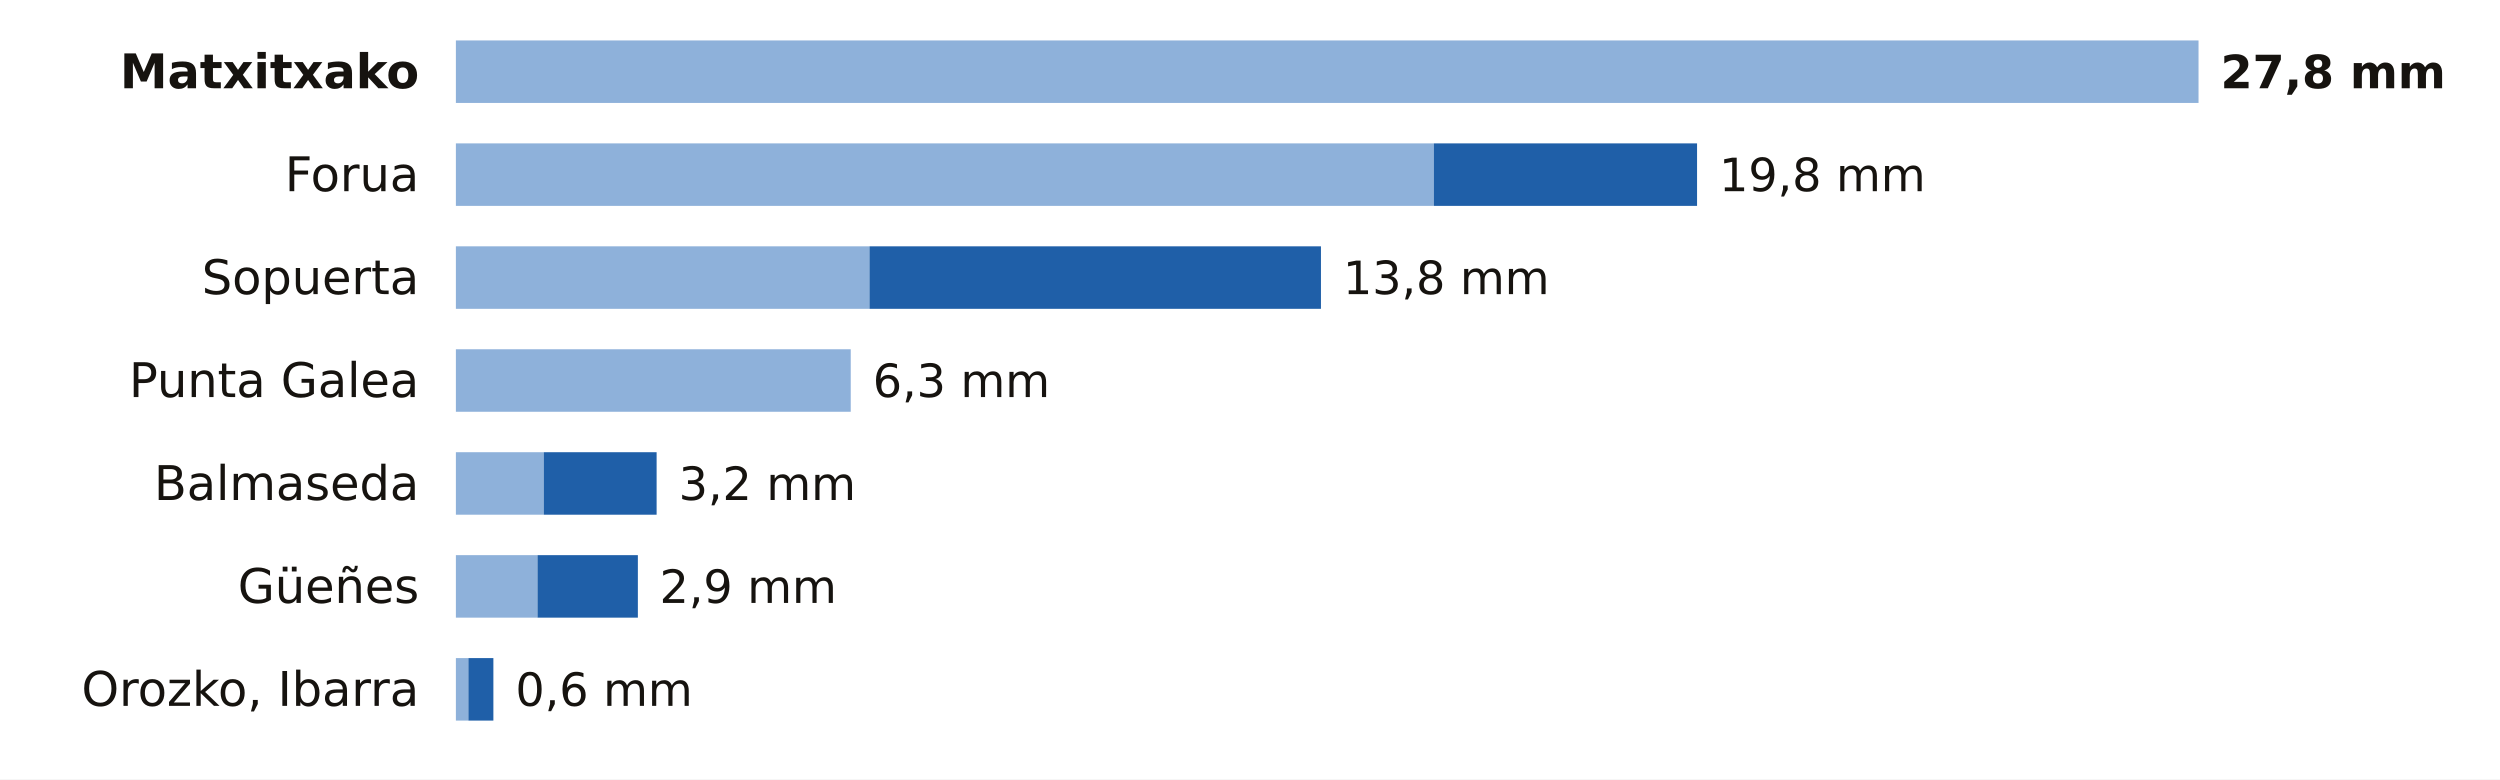
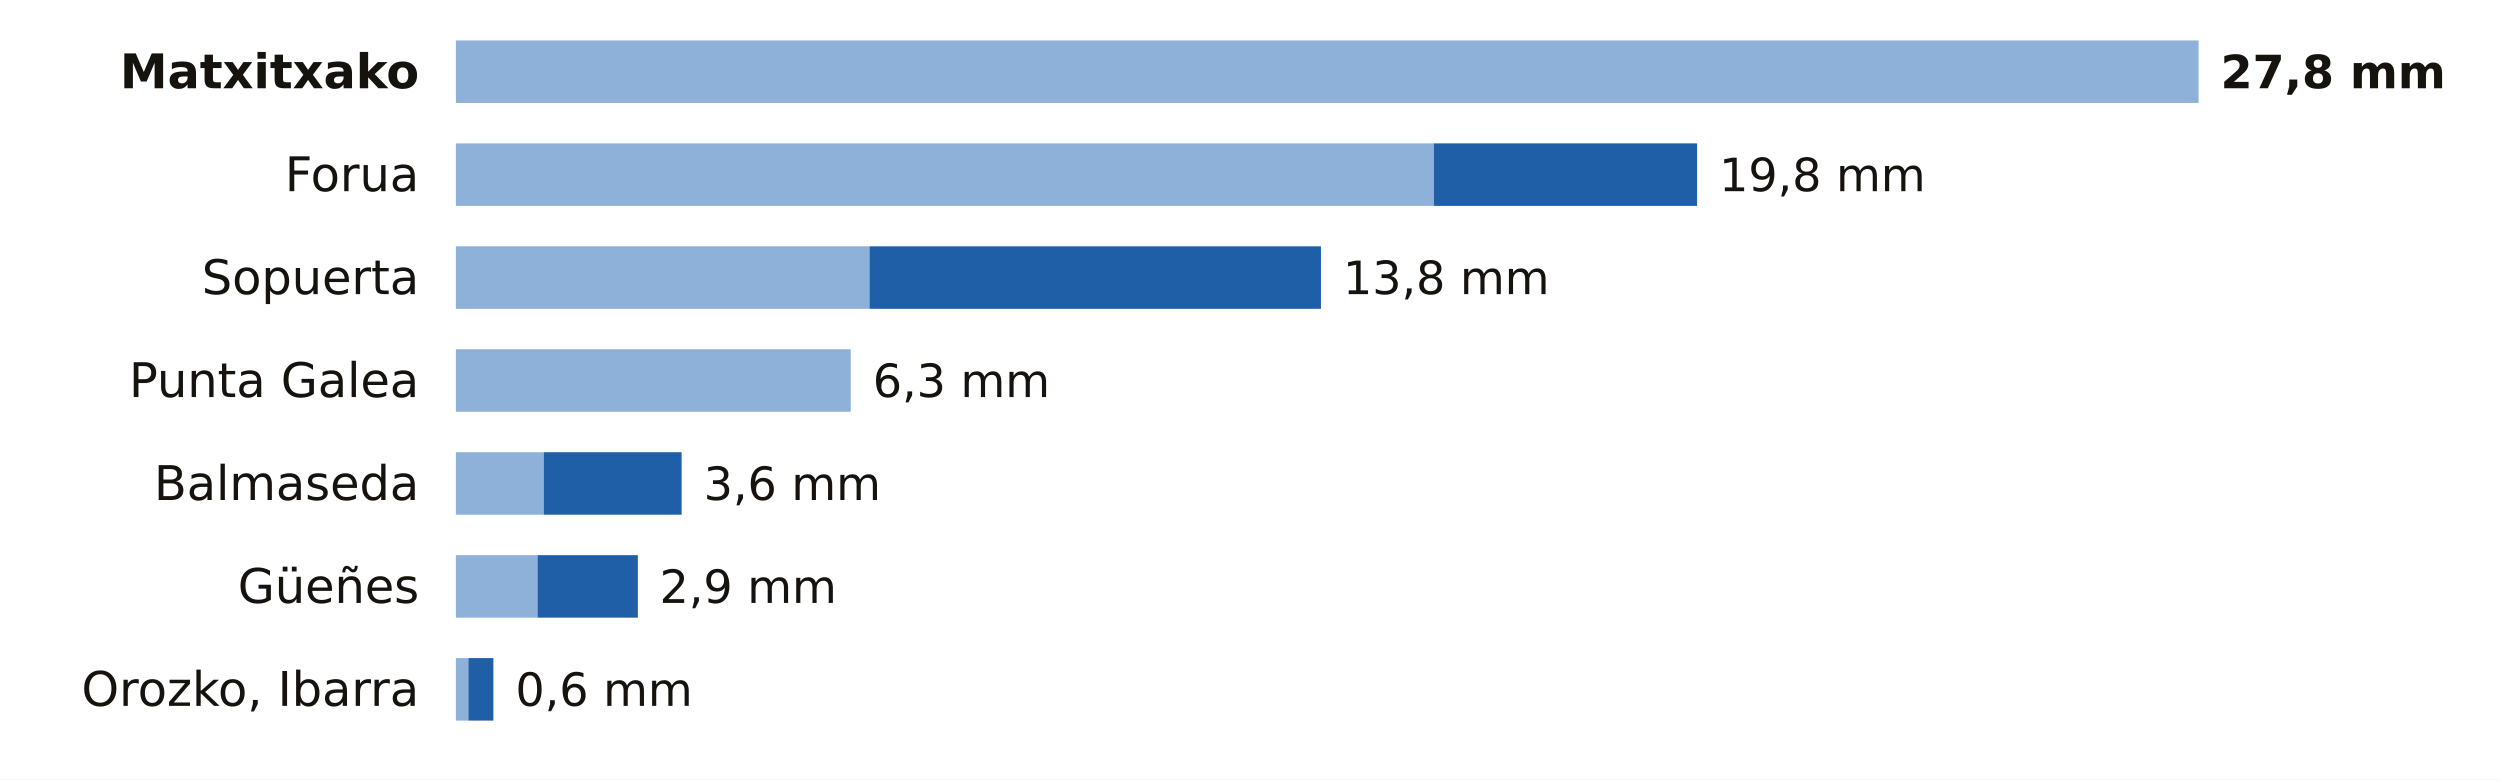
<svg xmlns="http://www.w3.org/2000/svg" viewBox="0 0 680 212" width="680" height="212" role="img" aria-label="La lluvia de los últimos 7 días en las estaciones de AEMET de Bizkaia">
  <rect width="680" height="212" fill="#FFFFFF" />
  <text x="114.0" y="24.0" font-size="13" fill="#16130F" text-anchor="end" font-weight="600" font-family="Public Sans, DejaVu Sans, Arial, sans-serif">Matxitxako</text>
  <rect x="124" y="11" width="474.0" height="17" fill="#8EB1DA" />
  <text x="604.0" y="24.0" font-size="12.5" fill="#16130F" text-anchor="start" font-weight="700" font-family="Public Sans, DejaVu Sans, Arial, sans-serif">27,8 mm</text>
  <text x="114.0" y="52.0" font-size="13" fill="#16130F" text-anchor="end" font-weight="400" font-family="Public Sans, DejaVu Sans, Arial, sans-serif">Forua</text>
  <rect x="124" y="39" width="266.0" height="17" fill="#8EB1DA" />
  <rect x="390.0" y="39" width="71.6" height="17" fill="#1F5FA8" />
  <text x="467.6" y="52.0" font-size="12.5" fill="#16130F" text-anchor="start" font-weight="500" font-family="Public Sans, DejaVu Sans, Arial, sans-serif">19,8 mm</text>
  <text x="114.0" y="80.0" font-size="13" fill="#16130F" text-anchor="end" font-weight="400" font-family="Public Sans, DejaVu Sans, Arial, sans-serif">Sopuerta</text>
  <rect x="124" y="67" width="112.5" height="17" fill="#8EB1DA" />
  <rect x="236.5" y="67" width="122.8" height="17" fill="#1F5FA8" />
  <text x="365.3" y="80.0" font-size="12.5" fill="#16130F" text-anchor="start" font-weight="500" font-family="Public Sans, DejaVu Sans, Arial, sans-serif">13,8 mm</text>
  <text x="114.0" y="108.0" font-size="13" fill="#16130F" text-anchor="end" font-weight="400" font-family="Public Sans, DejaVu Sans, Arial, sans-serif">Punta Galea</text>
  <rect x="124" y="95" width="107.4" height="17" fill="#8EB1DA" />
  <text x="237.4" y="108.0" font-size="12.5" fill="#16130F" text-anchor="start" font-weight="500" font-family="Public Sans, DejaVu Sans, Arial, sans-serif">6,3 mm</text>
  <text x="114.0" y="136.0" font-size="13" fill="#16130F" text-anchor="end" font-weight="400" font-family="Public Sans, DejaVu Sans, Arial, sans-serif">Balmaseda</text>
  <rect x="124" y="123" width="23.9" height="17" fill="#8EB1DA" />
-   <rect x="147.9" y="123" width="30.7" height="17" fill="#1F5FA8" />
-   <text x="184.6" y="136.0" font-size="12.5" fill="#16130F" text-anchor="start" font-weight="500" font-family="Public Sans, DejaVu Sans, Arial, sans-serif">3,2 mm</text>
+   <rect x="147.9" y="123" width="37.5" height="17" fill="#1F5FA8" />
+   <text x="191.4" y="136.0" font-size="12.5" fill="#16130F" text-anchor="start" font-weight="500" font-family="Public Sans, DejaVu Sans, Arial, sans-serif">3,6 mm</text>
  <text x="114.0" y="164.0" font-size="13" fill="#16130F" text-anchor="end" font-weight="400" font-family="Public Sans, DejaVu Sans, Arial, sans-serif">Güeñes</text>
  <rect x="124" y="151" width="22.2" height="17" fill="#8EB1DA" />
  <rect x="146.2" y="151" width="27.3" height="17" fill="#1F5FA8" />
  <text x="179.4" y="164.0" font-size="12.5" fill="#16130F" text-anchor="start" font-weight="500" font-family="Public Sans, DejaVu Sans, Arial, sans-serif">2,9 mm</text>
  <text x="114.0" y="192.0" font-size="13" fill="#16130F" text-anchor="end" font-weight="400" font-family="Public Sans, DejaVu Sans, Arial, sans-serif">Orozko, Ibarra</text>
  <rect x="124" y="179" width="3.4" height="17" fill="#8EB1DA" />
  <rect x="127.4" y="179" width="6.8" height="17" fill="#1F5FA8" />
  <text x="140.2" y="192.0" font-size="12.5" fill="#16130F" text-anchor="start" font-weight="500" font-family="Public Sans, DejaVu Sans, Arial, sans-serif">0,6 mm</text>
</svg>
